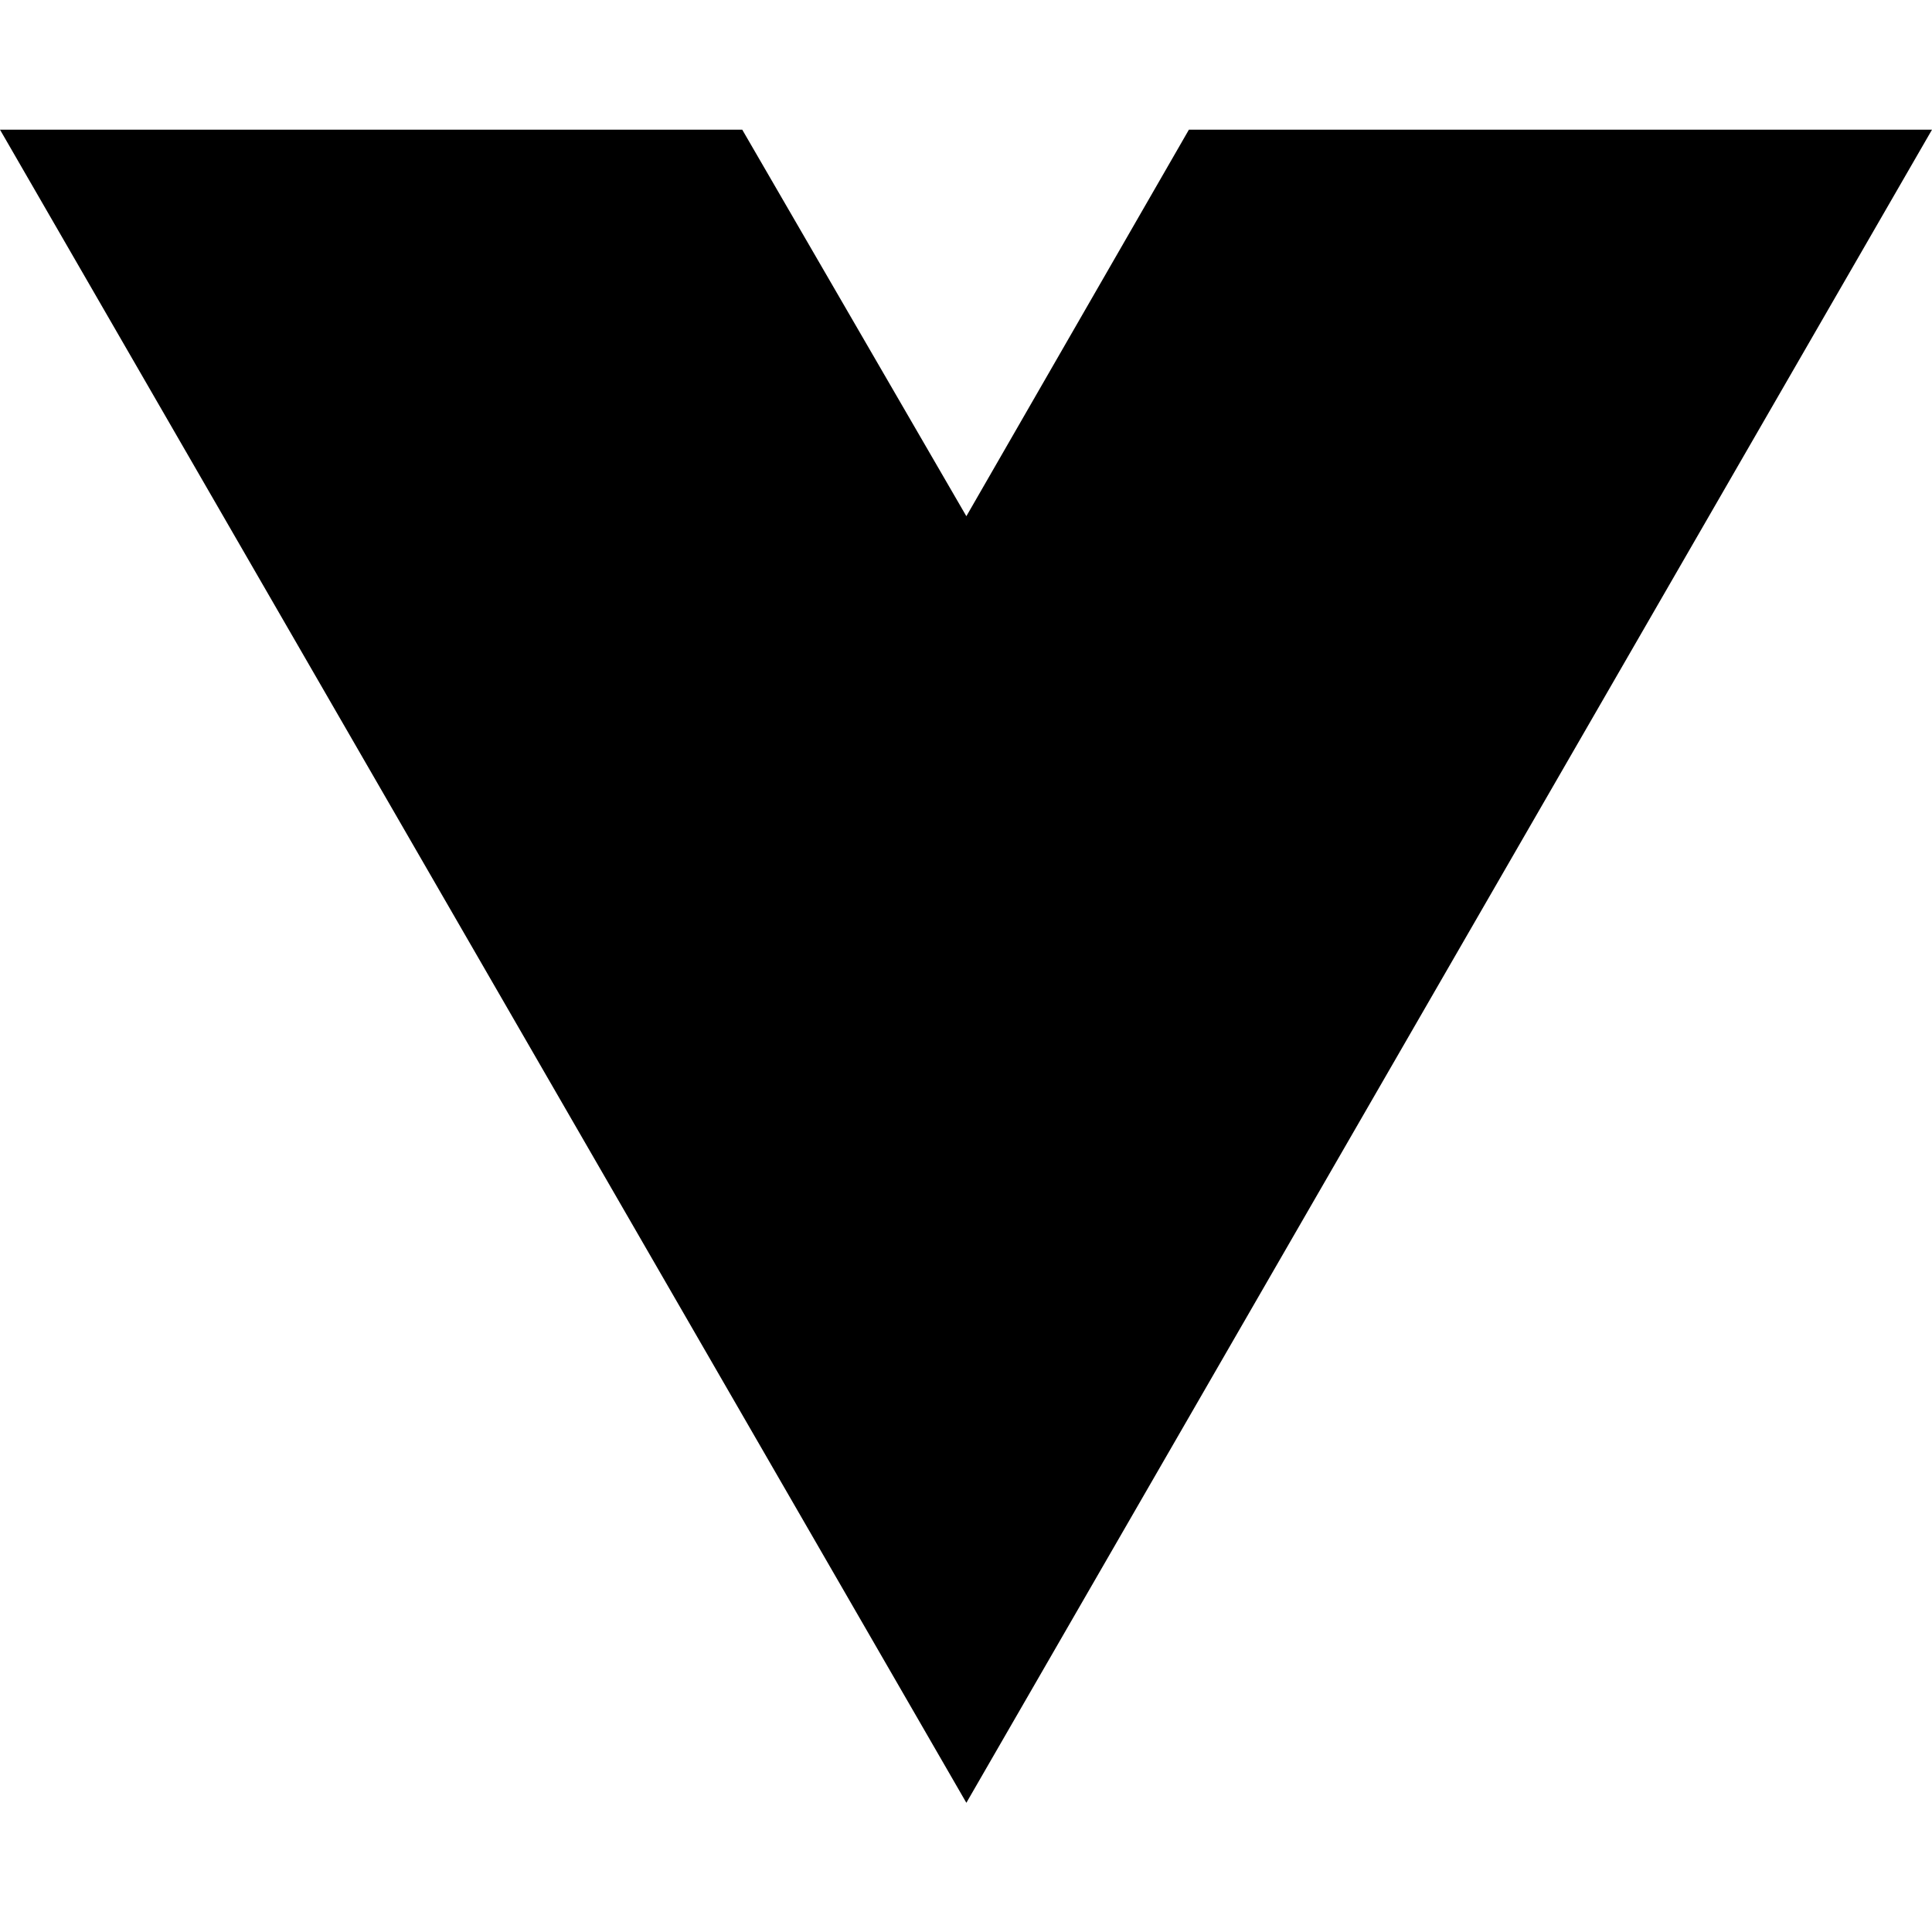
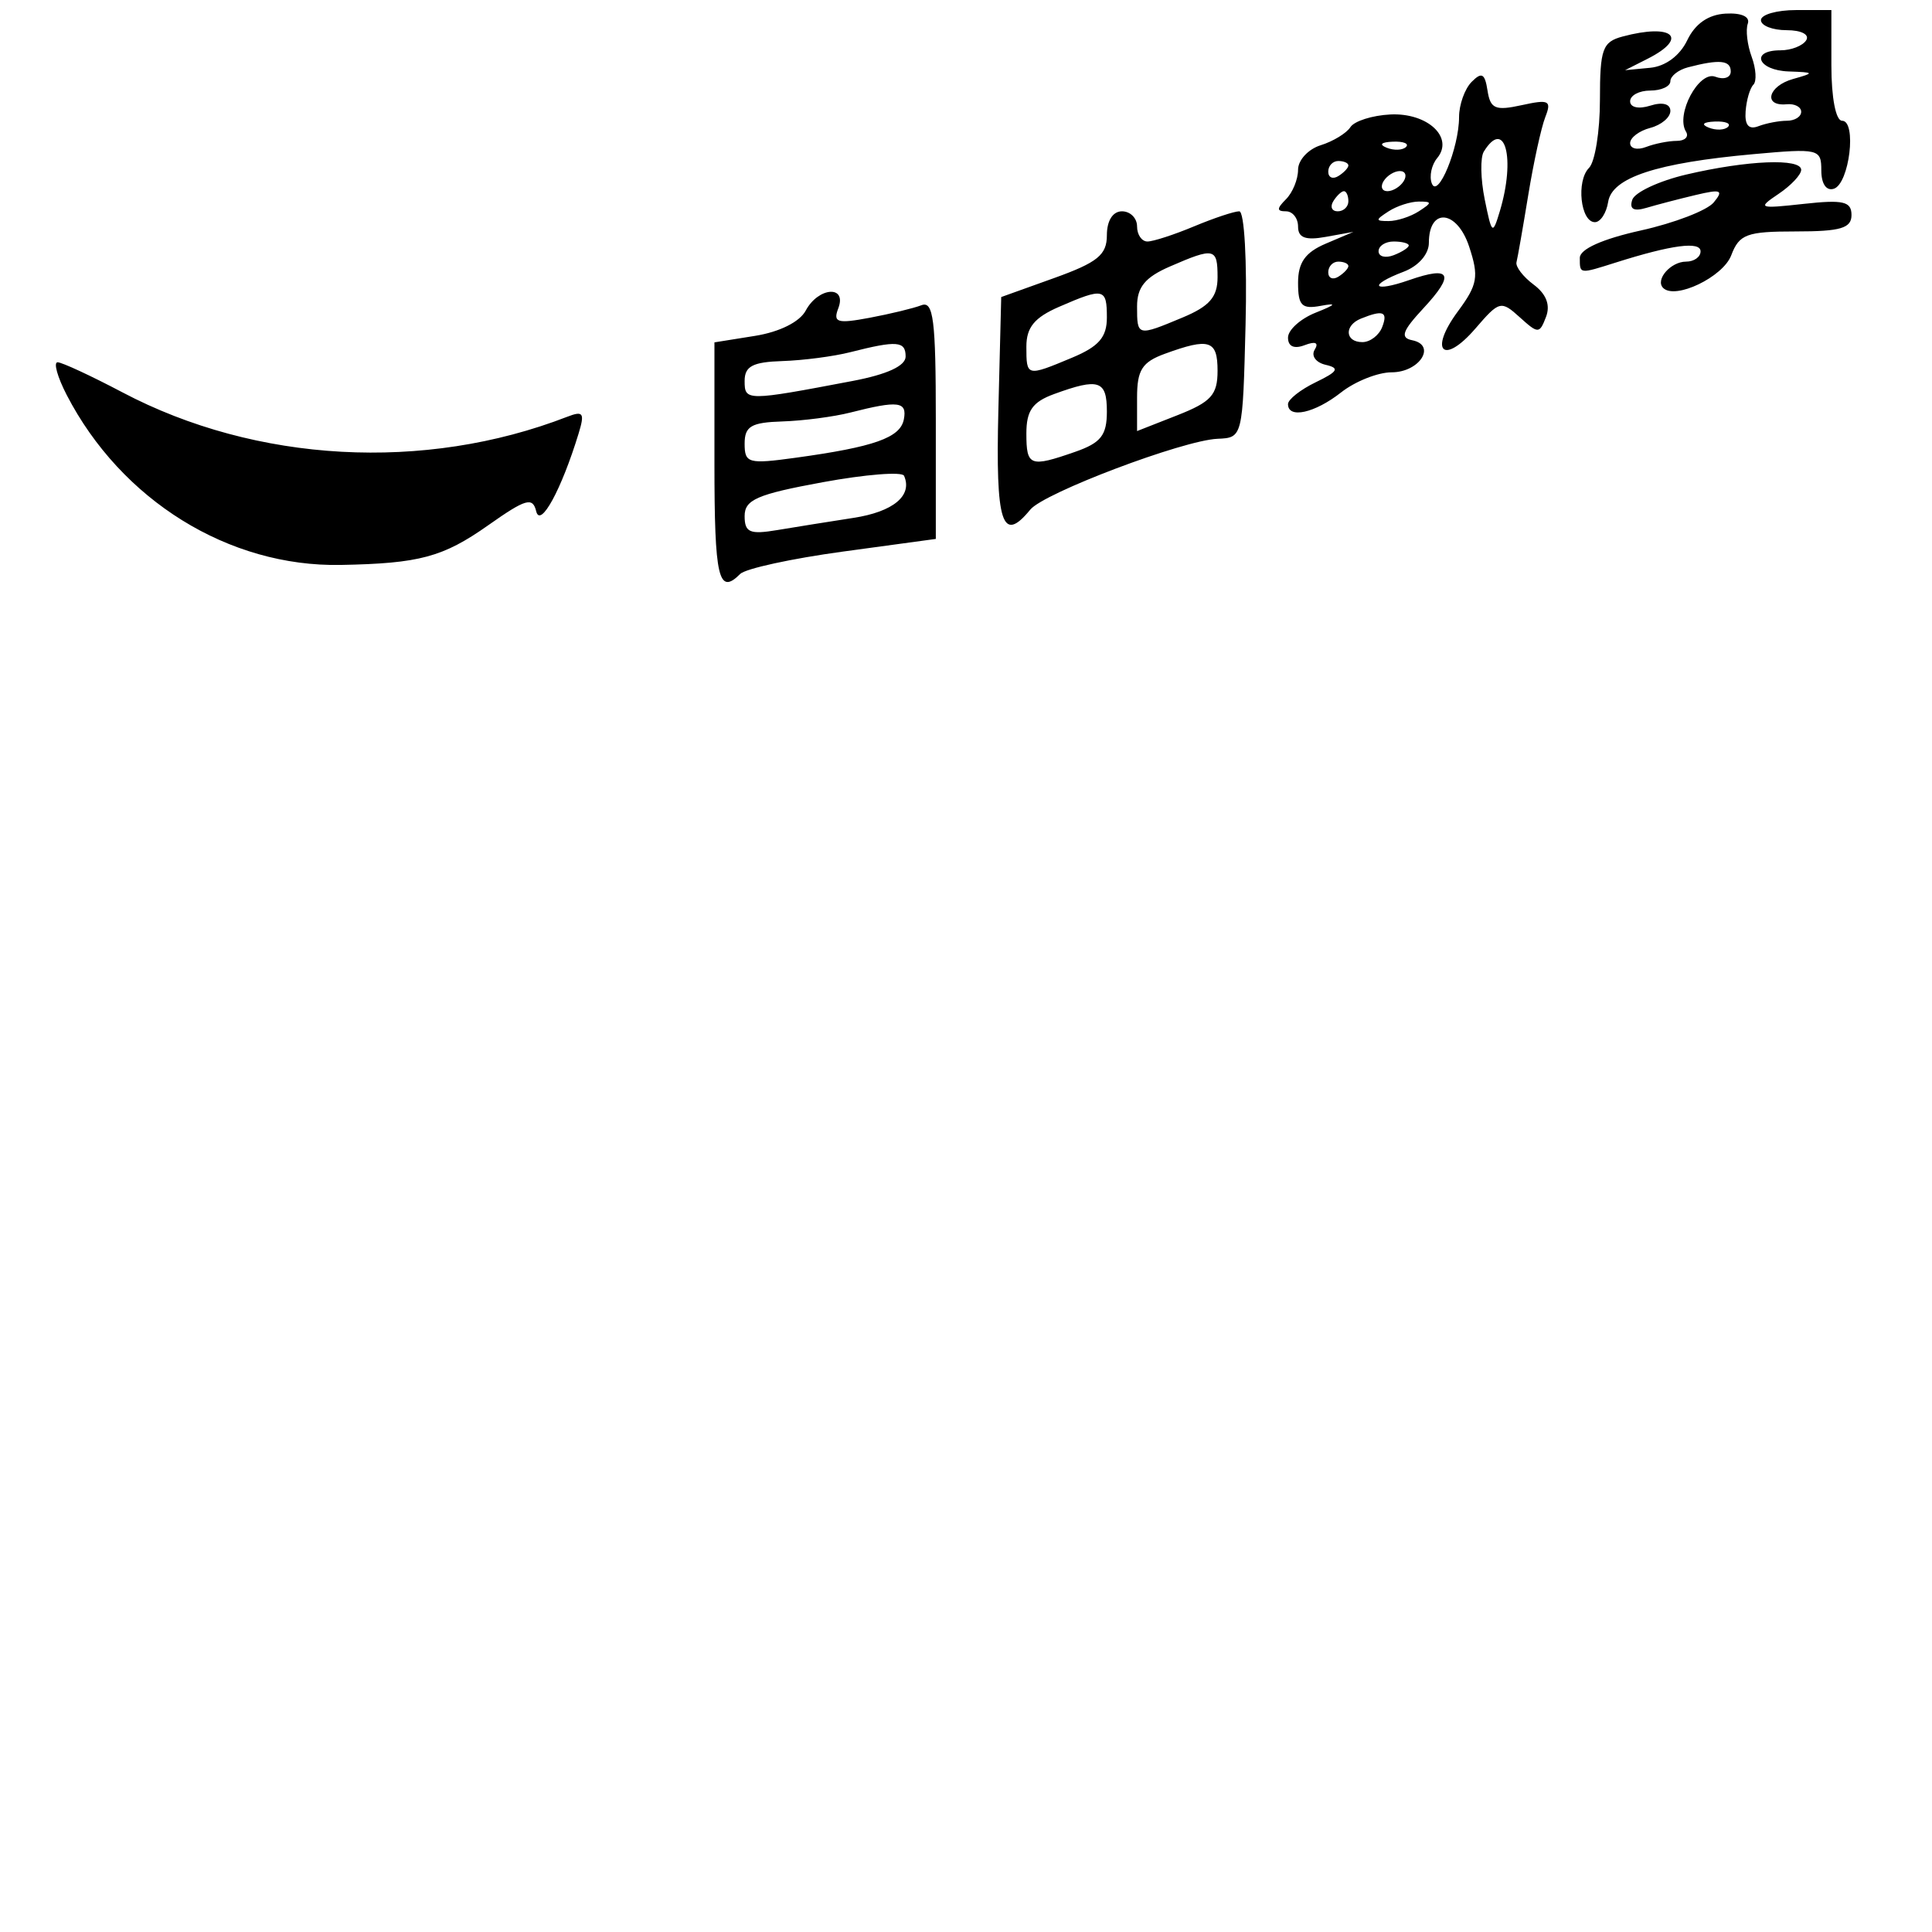
- <svg xmlns="http://www.w3.org/2000/svg" width="16" height="16" viewBox="0 0 16 16" fill="none">
-   <path d="M8.003 14.93L0 1.074H6.147L8.003 4.275L9.846 1.074H16L8.003 14.93Z" fill="black" />
+ <svg xmlns="http://www.w3.org/2000/svg" width="192" height="192" viewBox="0 0 192 192" version="1.1">
+   <path d="M 167.677 4 C 166.944 5.532, 165.517 6.592, 163.991 6.737 L 161.500 6.974 163.750 5.834 C 167.877 3.744, 166.233 2.295, 161.250 3.630 C 159.251 4.166, 159 4.868, 159 9.917 C 159 13.042, 158.512 16.088, 157.915 16.685 C 156.625 17.975, 157.070 22.079, 158.500 22.079 C 159.050 22.079, 159.642 21.174, 159.816 20.068 C 160.196 17.644, 164.618 16.190, 174.250 15.320 C 180.746 14.733, 181 14.794, 181 16.938 C 181 18.273, 181.501 19.002, 182.250 18.756 C 183.791 18.250, 184.544 12, 183.063 12 C 182.441 12, 182 9.718, 182 6.500 L 182 1 178.500 1 C 176.575 1, 175 1.450, 175 2 C 175 2.550, 176.152 3, 177.559 3 C 179.010 3, 179.851 3.433, 179.500 4 C 179.160 4.550, 178.009 5, 176.941 5 C 173.902 5, 174.668 6.988, 177.750 7.100 C 180.335 7.193, 180.361 7.238, 178.191 7.850 C 175.699 8.551, 175.186 10.590, 177.559 10.361 C 178.351 10.285, 179 10.622, 179 11.111 C 179 11.600, 178.362 12, 177.582 12 C 176.802 12, 175.526 12.245, 174.746 12.544 C 173.787 12.912, 173.376 12.433, 173.477 11.064 C 173.559 9.951, 173.906 8.760, 174.249 8.418 C 174.592 8.075, 174.516 6.828, 174.080 5.647 C 173.644 4.466, 173.470 2.984, 173.693 2.353 C 173.938 1.658, 173.067 1.264, 171.485 1.353 C 169.770 1.449, 168.461 2.359, 167.677 4 M 167.750 6.689 C 166.787 6.941, 166 7.564, 166 8.073 C 166 8.583, 165.100 9, 164 9 C 162.900 9, 162 9.480, 162 10.067 C 162 10.680, 162.853 10.864, 164 10.500 C 165.216 10.114, 166 10.320, 166 11.026 C 166 11.665, 165.100 12.423, 164 12.710 C 162.900 12.998, 162 13.679, 162 14.224 C 162 14.768, 162.712 14.941, 163.582 14.607 C 164.452 14.273, 165.828 14, 166.641 14 C 167.453 14, 167.863 13.588, 167.552 13.084 C 166.495 11.374, 168.833 6.999, 170.468 7.626 C 171.311 7.949, 172 7.716, 172 7.107 C 172 5.980, 170.883 5.871, 167.750 6.689 M 146.250 8.137 C 145.563 8.832, 145 10.406, 145 11.635 C 145 14.696, 142.883 19.829, 142.286 18.216 C 142.025 17.510, 142.266 16.384, 142.823 15.714 C 144.523 13.665, 141.868 11.190, 138.168 11.376 C 136.372 11.467, 134.586 12.033, 134.201 12.636 C 133.815 13.238, 132.488 14.046, 131.250 14.433 C 130.012 14.819, 129 15.914, 129 16.867 C 129 17.820, 128.460 19.140, 127.800 19.800 C 126.867 20.733, 126.867 21, 127.800 21 C 128.460 21, 129 21.684, 129 22.519 C 129 23.630, 129.739 23.905, 131.750 23.541 L 134.500 23.044 131.750 24.215 C 129.713 25.082, 129 26.090, 129 28.099 C 129 30.370, 129.367 30.745, 131.250 30.395 C 132.907 30.088, 132.775 30.266, 130.750 31.072 C 129.238 31.674, 128 32.790, 128 33.552 C 128 34.433, 128.606 34.705, 129.664 34.299 C 130.730 33.890, 131.085 34.053, 130.652 34.754 C 130.279 35.357, 130.767 36.031, 131.738 36.254 C 133.163 36.583, 132.974 36.915, 130.750 37.991 C 129.238 38.722, 128 39.699, 128 40.161 C 128 41.643, 130.656 41.059, 133.273 39 C 134.671 37.900, 136.934 37, 138.301 37 C 141.070 37, 142.795 34.308, 140.343 33.813 C 139.122 33.566, 139.356 32.898, 141.454 30.639 C 144.619 27.231, 144.197 26.387, 140.051 27.832 C 136.404 29.104, 135.914 28.363, 139.500 27 C 140.967 26.442, 142 25.257, 142 24.132 C 142 20.587, 144.796 20.851, 146.003 24.510 C 146.987 27.492, 146.849 28.285, 144.884 30.943 C 141.953 34.907, 143.440 36.348, 146.633 32.638 C 148.997 29.892, 149.174 29.847, 151.027 31.525 C 152.866 33.189, 152.991 33.187, 153.642 31.492 C 154.091 30.319, 153.671 29.223, 152.412 28.285 C 151.361 27.501, 150.593 26.498, 150.708 26.056 C 150.822 25.615, 151.348 22.609, 151.877 19.377 C 152.405 16.145, 153.167 12.662, 153.569 11.638 C 154.215 9.992, 153.942 9.854, 151.228 10.450 C 148.603 11.026, 148.108 10.815, 147.828 9 C 147.564 7.292, 147.254 7.123, 146.250 8.137 M 169.813 12.683 C 170.534 12.972, 171.397 12.936, 171.729 12.604 C 172.061 12.272, 171.471 12.036, 170.417 12.079 C 169.252 12.127, 169.015 12.364, 169.813 12.683 M 137.813 14.683 C 138.534 14.972, 139.397 14.936, 139.729 14.604 C 140.061 14.272, 139.471 14.036, 138.417 14.079 C 137.252 14.127, 137.015 14.364, 137.813 14.683 M 147.460 15.065 C 147.098 15.651, 147.138 17.788, 147.549 19.815 C 148.257 23.307, 148.335 23.369, 149.048 21 C 150.639 15.716, 149.556 11.673, 147.460 15.065 M 132 17.059 C 132 17.641, 132.450 17.840, 133 17.500 C 133.550 17.160, 134 16.684, 134 16.441 C 134 16.198, 133.550 16, 133 16 C 132.450 16, 132 16.477, 132 17.059 M 167.581 17.346 C 164.876 17.981, 162.460 19.110, 162.213 19.855 C 161.905 20.784, 162.351 21.035, 163.632 20.652 C 164.659 20.346, 166.850 19.774, 168.500 19.382 C 171.043 18.777, 171.319 18.889, 170.310 20.115 C 169.655 20.910, 166.393 22.166, 163.060 22.905 C 159.236 23.754, 157 24.757, 157 25.625 C 157 27.256, 156.923 27.246, 160.601 26.083 C 166.147 24.328, 169 23.954, 169 24.981 C 169 25.541, 168.352 26, 167.559 26 C 166.034 26, 164.467 27.800, 165.282 28.615 C 166.476 29.810, 171.227 27.533, 172.048 25.373 C 172.848 23.271, 173.581 23, 178.475 23 C 182.915 23, 184 22.680, 184 21.370 C 184 20.019, 183.187 19.829, 179.250 20.262 C 174.755 20.755, 174.621 20.702, 176.750 19.270 C 177.988 18.437, 179 17.361, 179 16.878 C 179 15.705, 173.639 15.925, 167.581 17.346 M 137.500 18 C 137.160 18.550, 137.332 19, 137.882 19 C 138.432 19, 139.160 18.550, 139.500 18 C 139.840 17.450, 139.668 17, 139.118 17 C 138.568 17, 137.840 17.450, 137.500 18 M 132.500 20 C 132.160 20.550, 132.359 21, 132.941 21 C 133.523 21, 134 20.550, 134 20 C 134 19.450, 133.802 19, 133.559 19 C 133.316 19, 132.840 19.450, 132.500 20 M 138 21 C 136.667 21.862, 136.667 21.969, 138 21.969 C 138.825 21.969, 140.175 21.533, 141 21 C 142.333 20.138, 142.333 20.031, 141 20.031 C 140.175 20.031, 138.825 20.467, 138 21 M 110 23.375 C 110 25.333, 109.080 26.080, 104.750 27.635 L 99.500 29.520 99.217 40.760 C 98.934 52.038, 99.585 54.069, 102.390 50.644 C 103.755 48.976, 117.569 43.752, 121 43.606 C 123.495 43.500, 123.501 43.476, 123.783 32.250 C 123.941 25.946, 123.665 21, 123.155 21 C 122.654 21, 120.629 21.675, 118.654 22.500 C 116.680 23.325, 114.600 24, 114.032 24 C 113.464 24, 113 23.325, 113 22.500 C 113 21.675, 112.325 21, 111.500 21 C 110.588 21, 110 21.931, 110 23.375 M 137 24.969 C 137 25.501, 137.675 25.678, 138.500 25.362 C 139.325 25.045, 140 24.609, 140 24.393 C 140 24.177, 139.325 24, 138.500 24 C 137.675 24, 137 24.436, 137 24.969 M 116.250 26.491 C 113.803 27.554, 113 28.533, 113 30.452 C 113 33.433, 113.018 33.437, 117.532 31.551 C 120.204 30.434, 121 29.517, 121 27.551 C 121 24.631, 120.689 24.561, 116.250 26.491 M 132 27.059 C 132 27.641, 132.450 27.840, 133 27.500 C 133.550 27.160, 134 26.684, 134 26.441 C 134 26.198, 133.550 26, 133 26 C 132.450 26, 132 26.477, 132 27.059 M 80.072 30.866 C 79.469 31.992, 77.470 32.989, 75.036 33.378 L 71 34.024 71 46.012 C 71 57.466, 71.403 59.197, 73.563 57.037 C 74.093 56.507, 78.683 55.508, 83.763 54.816 L 93 53.558 93 41.672 C 93 31.780, 92.760 29.878, 91.571 30.334 C 90.785 30.636, 88.462 31.198, 86.410 31.583 C 83.203 32.185, 82.766 32.052, 83.307 30.642 C 84.199 28.318, 81.329 28.517, 80.072 30.866 M 105.250 30.491 C 102.803 31.554, 102 32.533, 102 34.452 C 102 37.433, 102.018 37.437, 106.532 35.551 C 109.204 34.434, 110 33.517, 110 31.551 C 110 28.631, 109.689 28.561, 105.250 30.491 M 135.250 31.662 C 133.560 32.344, 133.661 34, 135.393 34 C 136.159 34, 137.045 33.325, 137.362 32.500 C 137.950 30.967, 137.458 30.771, 135.250 31.662 M 84.500 35 C 82.850 35.420, 79.813 35.817, 77.750 35.882 C 74.802 35.975, 74 36.398, 74 37.861 C 74 39.867, 74.169 39.867, 84.750 37.856 C 88.169 37.206, 90 36.360, 90 35.429 C 90 33.887, 89.137 33.820, 84.500 35 M 115.750 35.162 C 113.500 35.984, 113 36.774, 113 39.503 L 113 42.839 117 41.268 C 120.363 39.947, 121 39.243, 121 36.848 C 121 33.800, 120.191 33.540, 115.750 35.162 M 6.629 39.250 C 12.047 49.727, 22.730 56.353, 33.865 56.143 C 41.697 55.996, 44.023 55.369, 48.531 52.191 C 52.257 49.565, 52.937 49.368, 53.288 50.814 C 53.700 52.504, 55.789 48.674, 57.496 43.099 C 58.127 41.036, 57.968 40.799, 56.365 41.420 C 42.179 46.916, 25.460 45.999, 12.173 38.995 C 9.053 37.350, 6.151 36.003, 5.724 36.002 C 5.298 36.001, 5.705 37.462, 6.629 39.250 M 104.750 39.162 C 102.608 39.945, 102 40.812, 102 43.083 C 102 46.335, 102.356 46.469, 106.851 44.902 C 109.407 44.011, 110 43.258, 110 40.902 C 110 37.797, 109.208 37.534, 104.750 39.162 M 84.500 41 C 82.850 41.420, 79.813 41.817, 77.750 41.882 C 74.648 41.980, 74 42.362, 74 44.094 C 74 46.035, 74.370 46.137, 79.057 45.492 C 86.889 44.415, 89.472 43.500, 89.823 41.678 C 90.167 39.893, 89.289 39.781, 84.500 41 M 81.750 47.924 C 75.241 49.120, 74 49.659, 74 51.286 C 74 52.916, 74.514 53.136, 77.250 52.677 C 79.037 52.377, 82.444 51.833, 84.820 51.466 C 88.783 50.856, 90.710 49.251, 89.844 47.283 C 89.655 46.852, 86.013 47.141, 81.750 47.924" stroke="none" fill="black" fill-rule="evenodd" />
</svg>
